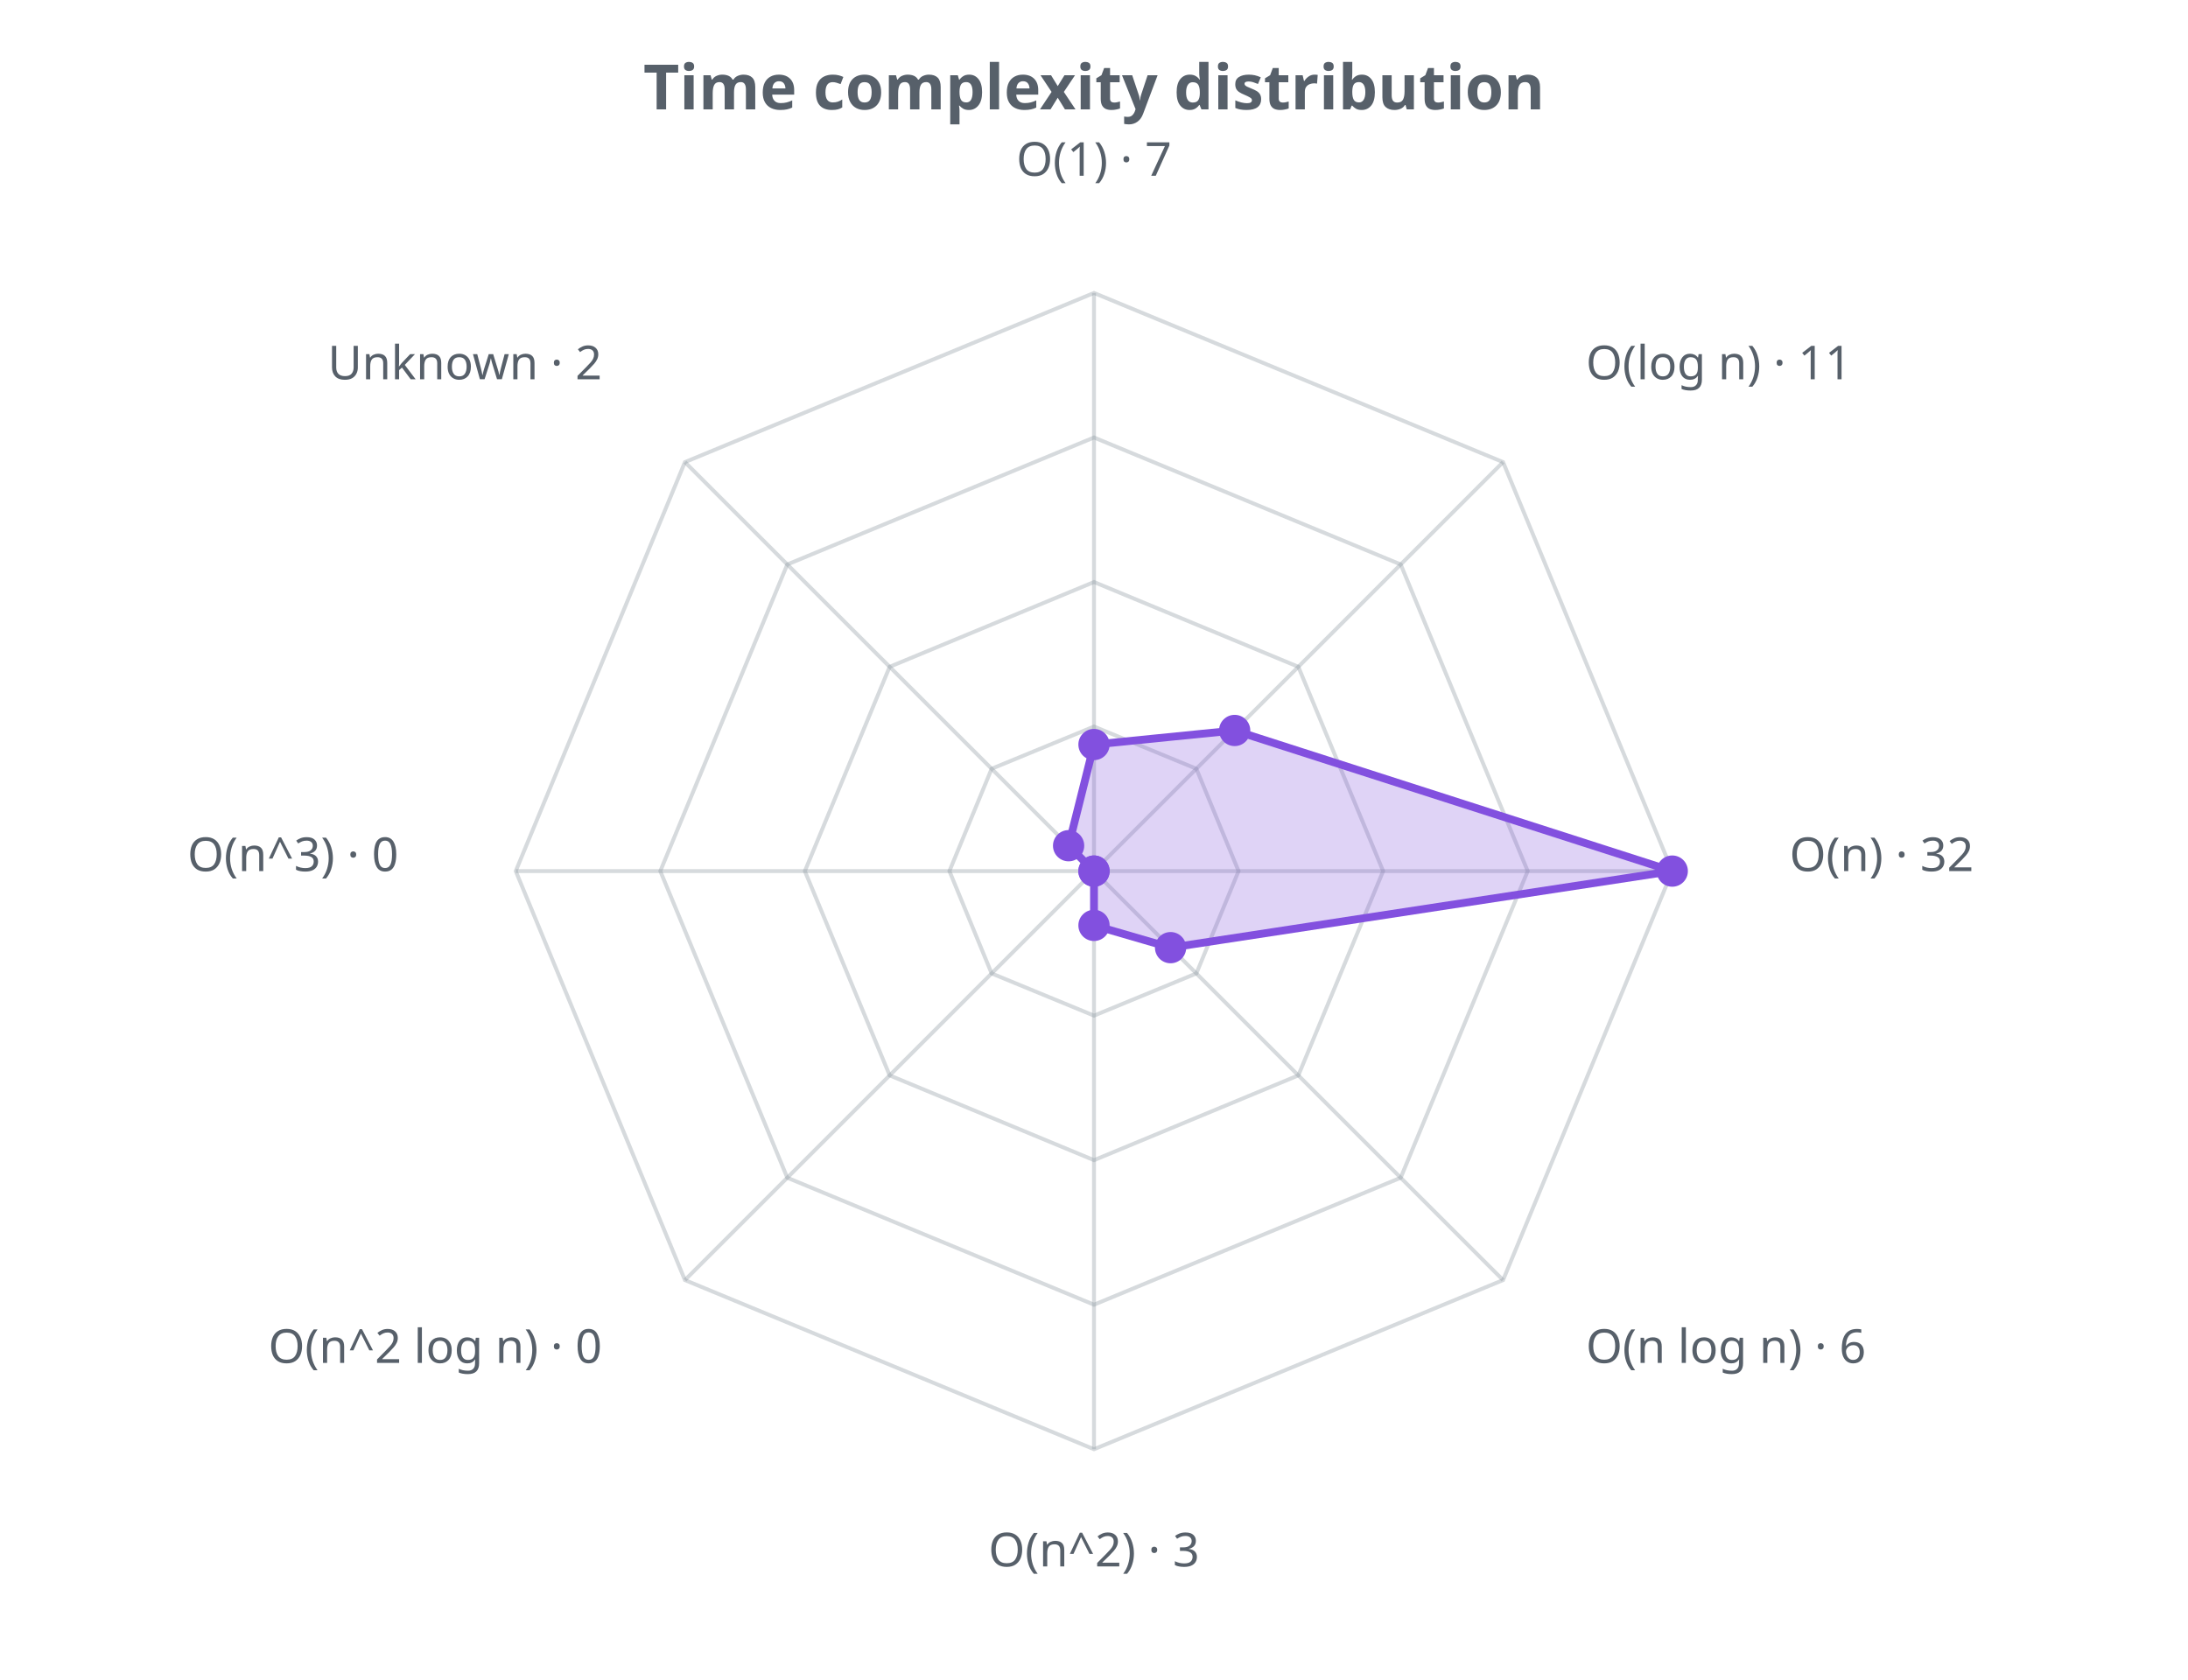
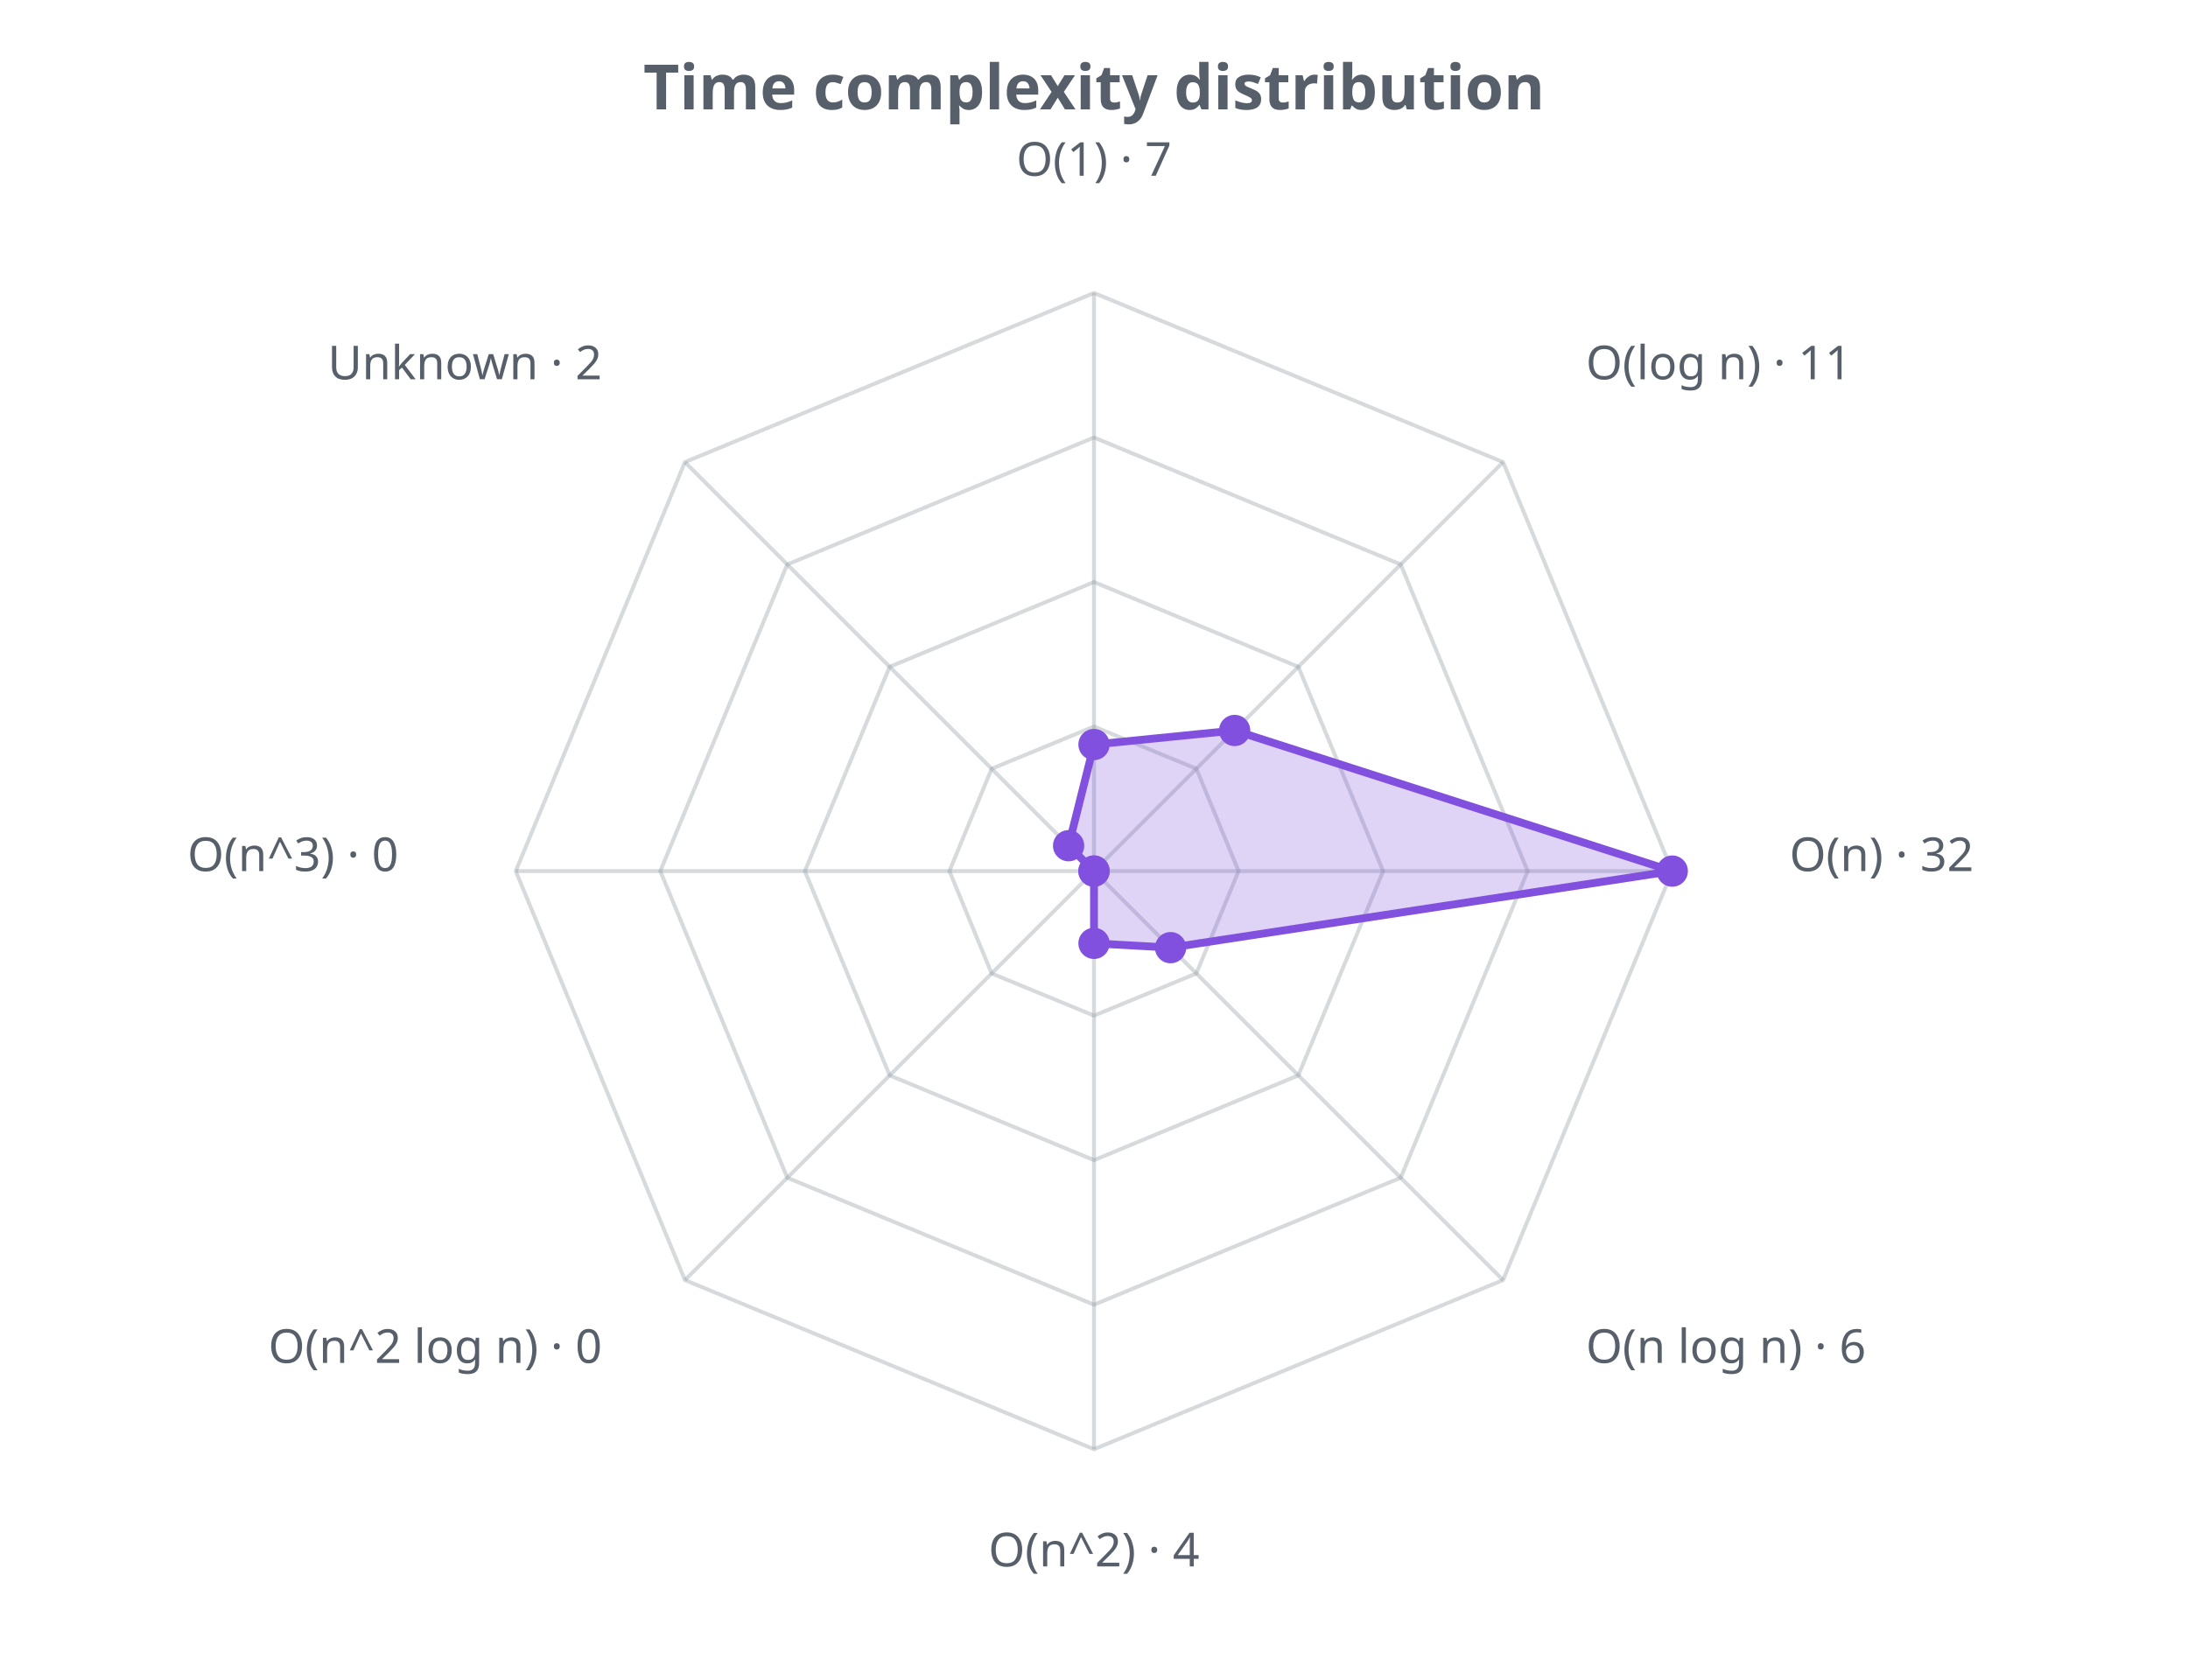
<svg xmlns="http://www.w3.org/2000/svg" width="560" height="430" viewBox="0 0 560 430" role="img">
  <defs>
    <style>.t{fill:#57606a;font-family:sans-serif}.g{stroke:#8b949e;stroke-opacity:.35;fill:none}@media (prefers-color-scheme: dark){.t{fill:#c9d1d9}.g{stroke:#8b949e}</style>
  </defs>
  <text class="t" x="280.0" y="28" text-anchor="middle" font-size="16" font-weight="bold">Time complexity distribution</text>
  <polygon class="g" stroke-width="1" points="280.0,186.0 306.2,196.8 317.0,223.0 306.2,249.2 280.0,260.0 253.8,249.2 243.0,223.0 253.8,196.8" />
  <polygon class="g" stroke-width="1" points="280.0,149.0 332.3,170.7 354.0,223.0 332.3,275.3 280.0,297.0 227.7,275.3 206.0,223.0 227.7,170.7" />
  <polygon class="g" stroke-width="1" points="280.0,112.0 358.5,144.5 391.0,223.0 358.5,301.5 280.0,334.0 201.5,301.5 169.0,223.0 201.5,144.5" />
  <polygon class="g" stroke-width="1" points="280.0,75.0 384.7,118.3 428.0,223.0 384.7,327.7 280.0,371.0 175.3,327.7 132.0,223.0 175.3,118.3" />
  <line class="g" x1="280.0" y1="223.0" x2="280.0" y2="75.0" />
  <line class="g" x1="280.0" y1="223.0" x2="384.7" y2="118.3" />
  <line class="g" x1="280.0" y1="223.0" x2="428.0" y2="223.0" />
  <line class="g" x1="280.0" y1="223.0" x2="384.7" y2="327.7" />
  <line class="g" x1="280.0" y1="223.0" x2="280.0" y2="371.0" />
  <line class="g" x1="280.0" y1="223.0" x2="175.3" y2="327.7" />
  <line class="g" x1="280.0" y1="223.0" x2="132.0" y2="223.0" />
  <line class="g" x1="280.0" y1="223.0" x2="175.3" y2="118.3" />
-   <polygon points="280.0,190.6 316.0,187.0 428.0,223.0 299.6,242.6 280.0,236.9 280.0,223.0 280.0,223.0 273.5,216.5" fill="#8250df" fill-opacity="0.25" stroke="#8250df" stroke-width="2" />
+   <polygon points="280.0,190.6 316.0,187.0 428.0,223.0 299.6,242.6 280.0,241.5 280.0,223.0 280.0,223.0 273.5,216.5" fill="#8250df" fill-opacity="0.25" stroke="#8250df" stroke-width="2" />
  <circle cx="280.0" cy="190.6" r="4" fill="#8250df" />
  <circle cx="316.0" cy="187.0" r="4" fill="#8250df" />
  <circle cx="428.0" cy="223.0" r="4" fill="#8250df" />
  <circle cx="299.6" cy="242.6" r="4" fill="#8250df" />
-   <circle cx="280.0" cy="236.9" r="4" fill="#8250df" />
+   <circle cx="280.0" cy="241.5" r="4" fill="#8250df" />
  <circle cx="280.0" cy="223.0" r="4" fill="#8250df" />
  <circle cx="280.0" cy="223.0" r="4" fill="#8250df" />
  <circle cx="273.5" cy="216.5" r="4" fill="#8250df" />
  <text class="t" x="280.0" y="45.0" text-anchor="middle" font-size="12">O(1) · 7</text>
  <text class="t" x="405.9" y="97.1" text-anchor="start" font-size="12">O(log n) · 11</text>
  <text class="t" x="458.0" y="223.0" text-anchor="start" font-size="12">O(n) · 32</text>
  <text class="t" x="405.9" y="348.9" text-anchor="start" font-size="12">O(n log n) · 6</text>
-   <text class="t" x="280.0" y="401.0" text-anchor="middle" font-size="12">O(n^2) · 3</text>
+   <text class="t" x="280.0" y="401.0" text-anchor="middle" font-size="12">O(n^2) · 4</text>
  <text class="t" x="154.1" y="348.9" text-anchor="end" font-size="12">O(n^2 log n) · 0</text>
  <text class="t" x="102.0" y="223.0" text-anchor="end" font-size="12">O(n^3) · 0</text>
  <text class="t" x="154.1" y="97.1" text-anchor="end" font-size="12">Unknown · 2</text>
</svg>
